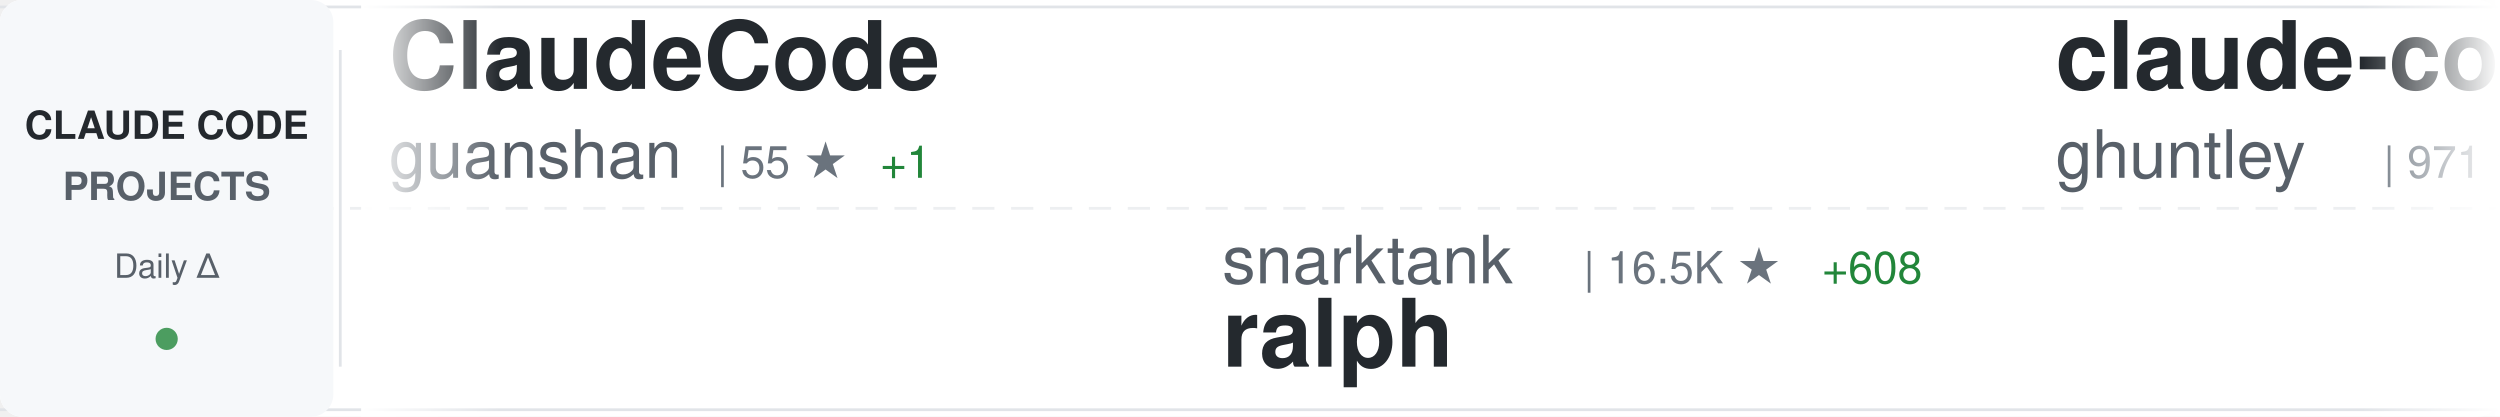
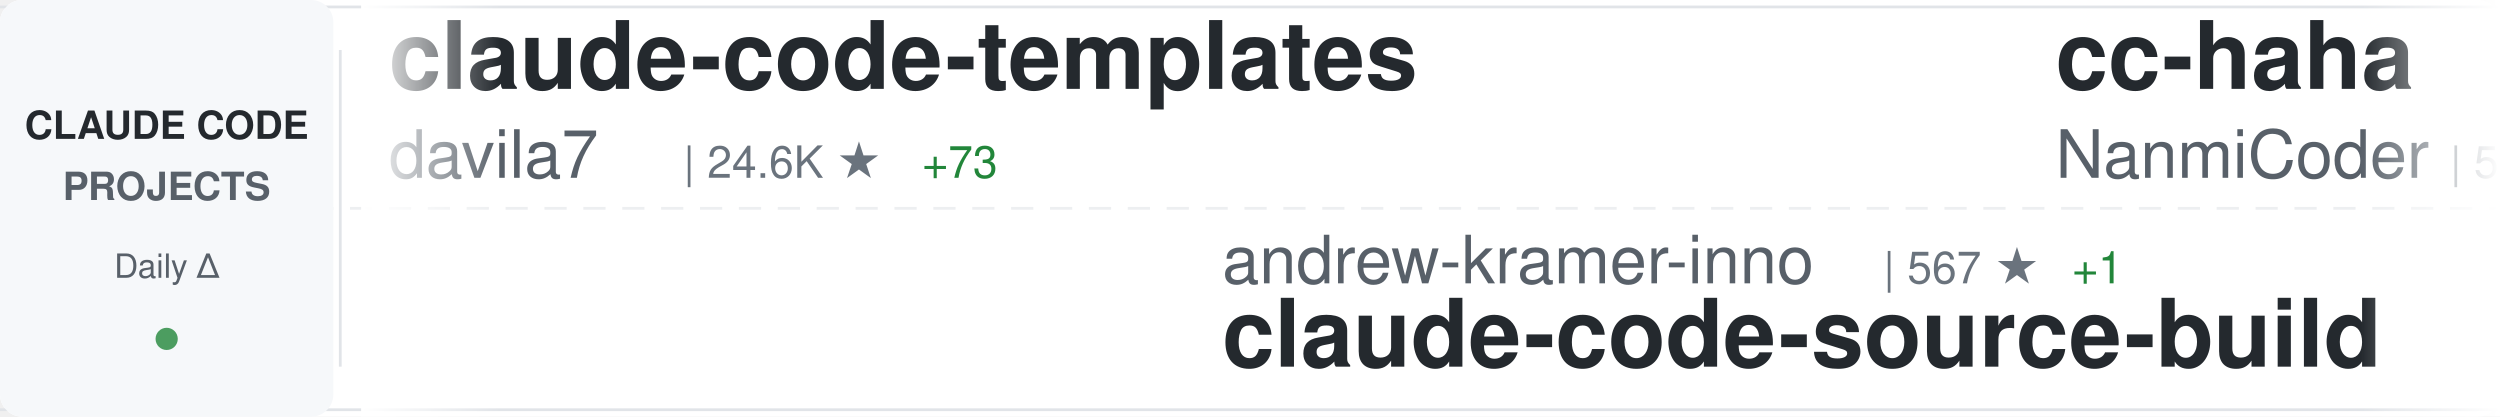
<svg xmlns="http://www.w3.org/2000/svg" width="900" height="150">
  <defs>
    <linearGradient id="awesomeLeftFade" x1="0%" y1="0%" x2="100%" y2="0%">
      <stop offset="0%" style="stop-color:#ffffff;stop-opacity:1" />
      <stop offset="100%" style="stop-color:#ffffff;stop-opacity:0" />
    </linearGradient>
    <linearGradient id="awesomeRightFade" x1="0%" y1="0%" x2="100%" y2="0%">
      <stop offset="0%" style="stop-color:#ffffff;stop-opacity:0" />
      <stop offset="100%" style="stop-color:#ffffff;stop-opacity:1" />
    </linearGradient>
  </defs>
  <rect width="900" height="150" fill="#ffffff" rx="8" />
  <rect x="0" y="2" width="900" height="1" fill="#e1e4e8" />
  <rect x="0" y="147" width="900" height="1" fill="#e1e4e8" />
  <line x1="0" y1="75" x2="900" y2="75" stroke="#e1e4e8" stroke-width="1" stroke-dasharray="8 6" opacity="0.6" />
  <rect x="0" y="0" width="120" height="150" fill="#f6f8fa" rx="8" />
  <text x="60" y="50" font-family="-apple-system, BlinkMacSystemFont, 'Segoe UI', Helvetica, Arial, sans-serif" font-size="14" font-weight="600" fill="#24292e" text-anchor="middle">CLAUDE CODE</text>
  <text x="60" y="72" font-family="-apple-system, BlinkMacSystemFont, 'Segoe UI', Helvetica, Arial, sans-serif" font-size="14" font-weight="600" fill="#586069" text-anchor="middle">PROJECTS</text>
  <text x="60" y="100" font-family="-apple-system, BlinkMacSystemFont, 'Segoe UI', Helvetica, Arial, sans-serif" font-size="12" font-weight="500" fill="#586069" text-anchor="middle">Daily Δ</text>
  <circle cx="60" cy="122" r="4" fill="#22863a" opacity="0.8" />
  <rect x="122" y="18" width="1" height="114" fill="#e1e4e8" />
  <clipPath id="awesomeTickerClip">
    <rect x="130" y="0" width="770" height="150" />
  </clipPath>
  <g clip-path="url(#awesomeTickerClip)">
    <g id="awesomeTickerItems">
      <animateTransform attributeName="transform" attributeType="XML" type="translate" from="0 0" to="-3000 0" dur="54s" repeatCount="indefinite" />
      <g transform="translate(0, 0)">
-         <text x="140" y="32" font-family="-apple-system, BlinkMacSystemFont, 'Segoe UI', Helvetica, Arial, sans-serif" font-size="34" font-weight="600" fill="#24292e">ClaudeCode</text>
-         <text x="140" y="64" font-family="-apple-system, BlinkMacSystemFont, 'Segoe UI', Helvetica, Arial, sans-serif" font-size="24" font-weight="400" fill="#586069">guanshan</text>
-         <text x="258" y="64" font-family="-apple-system, BlinkMacSystemFont, 'Segoe UI', Helvetica, Arial, sans-serif" font-size="16" font-weight="500" fill="#6a737d">| 55 ★</text>
-         <text x="317" y="64" font-family="-apple-system, BlinkMacSystemFont, 'Segoe UI', Helvetica, Arial, sans-serif" font-size="16" font-weight="500" fill="#22863a"> +1</text>
+         <text x="140" y="32" font-family="-apple-system, BlinkMacSystemFont, 'Segoe UI', Helvetica, Arial, sans-serif" font-size="34" font-weight="600" fill="#24292e">claude-code-templates</text>
+         <text x="140" y="64" font-family="-apple-system, BlinkMacSystemFont, 'Segoe UI', Helvetica, Arial, sans-serif" font-size="24" font-weight="400" fill="#586069">davila7</text>
+         <text x="246" y="64" font-family="-apple-system, BlinkMacSystemFont, 'Segoe UI', Helvetica, Arial, sans-serif" font-size="16" font-weight="500" fill="#6a737d">| 24.6K ★</text>
+         <text x="332" y="64" font-family="-apple-system, BlinkMacSystemFont, 'Segoe UI', Helvetica, Arial, sans-serif" font-size="16" font-weight="500" fill="#22863a"> +73</text>
      </g>
      <g transform="translate(300, 0)">
-         <text x="140" y="102" font-family="-apple-system, BlinkMacSystemFont, 'Segoe UI', Helvetica, Arial, sans-serif" font-size="24" font-weight="400" fill="#586069">snarktank</text>
-         <text x="270" y="102" font-family="-apple-system, BlinkMacSystemFont, 'Segoe UI', Helvetica, Arial, sans-serif" font-size="16" font-weight="500" fill="#6a737d">| 16.5K ★</text>
-         <text x="356" y="102" font-family="-apple-system, BlinkMacSystemFont, 'Segoe UI', Helvetica, Arial, sans-serif" font-size="16" font-weight="500" fill="#22863a"> +608</text>
-         <text x="140" y="132" font-family="-apple-system, BlinkMacSystemFont, 'Segoe UI', Helvetica, Arial, sans-serif" font-size="34" font-weight="600" fill="#24292e">ralph</text>
+         <text x="140" y="102" font-family="-apple-system, BlinkMacSystemFont, 'Segoe UI', Helvetica, Arial, sans-serif" font-size="24" font-weight="400" fill="#586069">andrew-kramer-inno</text>
+         <text x="378" y="102" font-family="-apple-system, BlinkMacSystemFont, 'Segoe UI', Helvetica, Arial, sans-serif" font-size="16" font-weight="500" fill="#6a737d">| 567 ★</text>
+         <text x="446" y="102" font-family="-apple-system, BlinkMacSystemFont, 'Segoe UI', Helvetica, Arial, sans-serif" font-size="16" font-weight="500" fill="#22863a"> +1</text>
+         <text x="140" y="132" font-family="-apple-system, BlinkMacSystemFont, 'Segoe UI', Helvetica, Arial, sans-serif" font-size="34" font-weight="600" fill="#24292e">claude-code-source-build</text>
      </g>
      <g transform="translate(600, 0)">
-         <text x="140" y="32" font-family="-apple-system, BlinkMacSystemFont, 'Segoe UI', Helvetica, Arial, sans-serif" font-size="34" font-weight="600" fill="#24292e">claude-code-source-code-...</text>
-         <text x="140" y="64" font-family="-apple-system, BlinkMacSystemFont, 'Segoe UI', Helvetica, Arial, sans-serif" font-size="24" font-weight="400" fill="#586069">ghuntley</text>
-         <text x="258" y="64" font-family="-apple-system, BlinkMacSystemFont, 'Segoe UI', Helvetica, Arial, sans-serif" font-size="16" font-weight="500" fill="#6a737d">| 971 ★</text>
+         <text x="140" y="32" font-family="-apple-system, BlinkMacSystemFont, 'Segoe UI', Helvetica, Arial, sans-serif" font-size="34" font-weight="600" fill="#24292e">cc-haha</text>
+         <text x="140" y="64" font-family="-apple-system, BlinkMacSystemFont, 'Segoe UI', Helvetica, Arial, sans-serif" font-size="24" font-weight="400" fill="#586069">NanmiCoder</text>
+         <text x="282" y="64" font-family="-apple-system, BlinkMacSystemFont, 'Segoe UI', Helvetica, Arial, sans-serif" font-size="16" font-weight="500" fill="#6a737d">| 5.9K ★</text>
+         <text x="359" y="64" font-family="-apple-system, BlinkMacSystemFont, 'Segoe UI', Helvetica, Arial, sans-serif" font-size="16" font-weight="500" fill="#22863a"> +69</text>
      </g>
      <g transform="translate(900, 0)">
-         <text x="140" y="102" font-family="-apple-system, BlinkMacSystemFont, 'Segoe UI', Helvetica, Arial, sans-serif" font-size="24" font-weight="400" fill="#586069">Kuberwastaken</text>
-         <text x="318" y="102" font-family="-apple-system, BlinkMacSystemFont, 'Segoe UI', Helvetica, Arial, sans-serif" font-size="16" font-weight="500" fill="#6a737d">| 9.0K ★</text>
-         <text x="395" y="102" font-family="-apple-system, BlinkMacSystemFont, 'Segoe UI', Helvetica, Arial, sans-serif" font-size="16" font-weight="500" fill="#22863a"> +54</text>
-         <text x="140" y="132" font-family="-apple-system, BlinkMacSystemFont, 'Segoe UI', Helvetica, Arial, sans-serif" font-size="34" font-weight="600" fill="#24292e">claurst</text>
+         <text x="140" y="102" font-family="-apple-system, BlinkMacSystemFont, 'Segoe UI', Helvetica, Arial, sans-serif" font-size="24" font-weight="400" fill="#586069">musistudio</text>
+         <text x="282" y="102" font-family="-apple-system, BlinkMacSystemFont, 'Segoe UI', Helvetica, Arial, sans-serif" font-size="16" font-weight="500" fill="#6a737d">| 32.2K ★</text>
+         <text x="368" y="102" font-family="-apple-system, BlinkMacSystemFont, 'Segoe UI', Helvetica, Arial, sans-serif" font-size="16" font-weight="500" fill="#22863a"> +108</text>
+         <text x="140" y="132" font-family="-apple-system, BlinkMacSystemFont, 'Segoe UI', Helvetica, Arial, sans-serif" font-size="34" font-weight="600" fill="#24292e">claude-code-router</text>
      </g>
      <g transform="translate(1200, 0)">
-         <text x="140" y="32" font-family="-apple-system, BlinkMacSystemFont, 'Segoe UI', Helvetica, Arial, sans-serif" font-size="34" font-weight="600" fill="#24292e">claude-code-my-workflow</text>
-         <text x="140" y="64" font-family="-apple-system, BlinkMacSystemFont, 'Segoe UI', Helvetica, Arial, sans-serif" font-size="24" font-weight="400" fill="#586069">pedrohcgs</text>
-         <text x="270" y="64" font-family="-apple-system, BlinkMacSystemFont, 'Segoe UI', Helvetica, Arial, sans-serif" font-size="16" font-weight="500" fill="#6a737d">| 912 ★</text>
-         <text x="338" y="64" font-family="-apple-system, BlinkMacSystemFont, 'Segoe UI', Helvetica, Arial, sans-serif" font-size="16" font-weight="500" fill="#22863a"> +10</text>
+         <text x="140" y="32" font-family="-apple-system, BlinkMacSystemFont, 'Segoe UI', Helvetica, Arial, sans-serif" font-size="34" font-weight="600" fill="#24292e">everything-claude-code</text>
+         <text x="140" y="64" font-family="-apple-system, BlinkMacSystemFont, 'Segoe UI', Helvetica, Arial, sans-serif" font-size="24" font-weight="400" fill="#586069">affaan-m</text>
+         <text x="258" y="64" font-family="-apple-system, BlinkMacSystemFont, 'Segoe UI', Helvetica, Arial, sans-serif" font-size="16" font-weight="500" fill="#6a737d">| 154.4K ★</text>
+         <text x="353" y="64" font-family="-apple-system, BlinkMacSystemFont, 'Segoe UI', Helvetica, Arial, sans-serif" font-size="16" font-weight="500" fill="#22863a"> +1.8K</text>
      </g>
      <g transform="translate(1500, 0)">
+         <text x="140" y="102" font-family="-apple-system, BlinkMacSystemFont, 'Segoe UI', Helvetica, Arial, sans-serif" font-size="24" font-weight="400" fill="#586069">Hyper66666</text>
+         <text x="282" y="102" font-family="-apple-system, BlinkMacSystemFont, 'Segoe UI', Helvetica, Arial, sans-serif" font-size="16" font-weight="500" fill="#6a737d">| 206 ★</text>
+         <text x="350" y="102" font-family="-apple-system, BlinkMacSystemFont, 'Segoe UI', Helvetica, Arial, sans-serif" font-size="16" font-weight="500" fill="#22863a"> +1</text>
+         <text x="140" y="132" font-family="-apple-system, BlinkMacSystemFont, 'Segoe UI', Helvetica, Arial, sans-serif" font-size="34" font-weight="600" fill="#24292e">claude-code-sourcemap</text>
+       </g>
+       <g transform="translate(1800, 0)">
+         <text x="140" y="32" font-family="-apple-system, BlinkMacSystemFont, 'Segoe UI', Helvetica, Arial, sans-serif" font-size="34" font-weight="600" fill="#24292e">superpowers</text>
+         <text x="140" y="64" font-family="-apple-system, BlinkMacSystemFont, 'Segoe UI', Helvetica, Arial, sans-serif" font-size="24" font-weight="400" fill="#586069">obra</text>
+         <text x="210" y="64" font-family="-apple-system, BlinkMacSystemFont, 'Segoe UI', Helvetica, Arial, sans-serif" font-size="16" font-weight="500" fill="#6a737d">| 150.4K ★</text>
+         <text x="305" y="64" font-family="-apple-system, BlinkMacSystemFont, 'Segoe UI', Helvetica, Arial, sans-serif" font-size="16" font-weight="500" fill="#22863a"> +2.0K</text>
+       </g>
+       <g transform="translate(2100, 0)">
        <text x="140" y="102" font-family="-apple-system, BlinkMacSystemFont, 'Segoe UI', Helvetica, Arial, sans-serif" font-size="24" font-weight="400" fill="#586069">rohitg00</text>
        <text x="258" y="102" font-family="-apple-system, BlinkMacSystemFont, 'Segoe UI', Helvetica, Arial, sans-serif" font-size="16" font-weight="500" fill="#6a737d">| 1.2K ★</text>
        <text x="335" y="102" font-family="-apple-system, BlinkMacSystemFont, 'Segoe UI', Helvetica, Arial, sans-serif" font-size="16" font-weight="500" fill="#22863a"> +26</text>
        <text x="140" y="132" font-family="-apple-system, BlinkMacSystemFont, 'Segoe UI', Helvetica, Arial, sans-serif" font-size="34" font-weight="600" fill="#24292e">awesome-claude-code-tool...</text>
      </g>
-       <g transform="translate(1800, 0)">
-         <text x="140" y="32" font-family="-apple-system, BlinkMacSystemFont, 'Segoe UI', Helvetica, Arial, sans-serif" font-size="34" font-weight="600" fill="#24292e">Claude-Code-Game-Studios</text>
-         <text x="140" y="64" font-family="-apple-system, BlinkMacSystemFont, 'Segoe UI', Helvetica, Arial, sans-serif" font-size="24" font-weight="400" fill="#586069">Donchitos</text>
-         <text x="270" y="64" font-family="-apple-system, BlinkMacSystemFont, 'Segoe UI', Helvetica, Arial, sans-serif" font-size="16" font-weight="500" fill="#6a737d">| 9.0K ★</text>
-         <text x="347" y="64" font-family="-apple-system, BlinkMacSystemFont, 'Segoe UI', Helvetica, Arial, sans-serif" font-size="16" font-weight="500" fill="#22863a"> +256</text>
-       </g>
-       <g transform="translate(2100, 0)">
-         <text x="140" y="102" font-family="-apple-system, BlinkMacSystemFont, 'Segoe UI', Helvetica, Arial, sans-serif" font-size="24" font-weight="400" fill="#586069">wshobson</text>
-         <text x="258" y="102" font-family="-apple-system, BlinkMacSystemFont, 'Segoe UI', Helvetica, Arial, sans-serif" font-size="16" font-weight="500" fill="#6a737d">| 33.5K ★</text>
-         <text x="344" y="102" font-family="-apple-system, BlinkMacSystemFont, 'Segoe UI', Helvetica, Arial, sans-serif" font-size="16" font-weight="500" fill="#22863a"> +76</text>
-         <text x="140" y="132" font-family="-apple-system, BlinkMacSystemFont, 'Segoe UI', Helvetica, Arial, sans-serif" font-size="34" font-weight="600" fill="#24292e">agents</text>
-       </g>
      <g transform="translate(2400, 0)">
-         <text x="140" y="32" font-family="-apple-system, BlinkMacSystemFont, 'Segoe UI', Helvetica, Arial, sans-serif" font-size="34" font-weight="600" fill="#24292e">claude-code-pm-course</text>
-         <text x="140" y="64" font-family="-apple-system, BlinkMacSystemFont, 'Segoe UI', Helvetica, Arial, sans-serif" font-size="24" font-weight="400" fill="#586069">carlvellotti</text>
-         <text x="306" y="64" font-family="-apple-system, BlinkMacSystemFont, 'Segoe UI', Helvetica, Arial, sans-serif" font-size="16" font-weight="500" fill="#6a737d">| 1.8K ★</text>
-         <text x="383" y="64" font-family="-apple-system, BlinkMacSystemFont, 'Segoe UI', Helvetica, Arial, sans-serif" font-size="16" font-weight="500" fill="#22863a"> +12</text>
+         <text x="140" y="32" font-family="-apple-system, BlinkMacSystemFont, 'Segoe UI', Helvetica, Arial, sans-serif" font-size="34" font-weight="600" fill="#24292e">claude-code-hub</text>
+         <text x="140" y="64" font-family="-apple-system, BlinkMacSystemFont, 'Segoe UI', Helvetica, Arial, sans-serif" font-size="24" font-weight="400" fill="#586069">ding113</text>
+         <text x="246" y="64" font-family="-apple-system, BlinkMacSystemFont, 'Segoe UI', Helvetica, Arial, sans-serif" font-size="16" font-weight="500" fill="#6a737d">| 2.4K ★</text>
+         <text x="323" y="64" font-family="-apple-system, BlinkMacSystemFont, 'Segoe UI', Helvetica, Arial, sans-serif" font-size="16" font-weight="500" fill="#22863a"> +23</text>
      </g>
      <g transform="translate(2700, 0)">
-         <text x="140" y="102" font-family="-apple-system, BlinkMacSystemFont, 'Segoe UI', Helvetica, Arial, sans-serif" font-size="24" font-weight="400" fill="#586069">lorryjovens-hub</text>
-         <text x="342" y="102" font-family="-apple-system, BlinkMacSystemFont, 'Segoe UI', Helvetica, Arial, sans-serif" font-size="16" font-weight="500" fill="#6a737d">| 1.3K ★</text>
-         <text x="419" y="102" font-family="-apple-system, BlinkMacSystemFont, 'Segoe UI', Helvetica, Arial, sans-serif" font-size="16" font-weight="500" fill="#22863a"> +15</text>
-         <text x="140" y="132" font-family="-apple-system, BlinkMacSystemFont, 'Segoe UI', Helvetica, Arial, sans-serif" font-size="34" font-weight="600" fill="#24292e">claude-code-rust</text>
+         <text x="140" y="102" font-family="-apple-system, BlinkMacSystemFont, 'Segoe UI', Helvetica, Arial, sans-serif" font-size="24" font-weight="400" fill="#586069">oboard</text>
+         <text x="234" y="102" font-family="-apple-system, BlinkMacSystemFont, 'Segoe UI', Helvetica, Arial, sans-serif" font-size="16" font-weight="500" fill="#6a737d">| 2.9K ★</text>
+         <text x="311" y="102" font-family="-apple-system, BlinkMacSystemFont, 'Segoe UI', Helvetica, Arial, sans-serif" font-size="16" font-weight="500" fill="#22863a"> +20</text>
+         <text x="140" y="132" font-family="-apple-system, BlinkMacSystemFont, 'Segoe UI', Helvetica, Arial, sans-serif" font-size="34" font-weight="600" fill="#24292e">claude-code-rev</text>
      </g>
      <g transform="translate(3000, 0)">
-         <text x="140" y="32" font-family="-apple-system, BlinkMacSystemFont, 'Segoe UI', Helvetica, Arial, sans-serif" font-size="34" font-weight="600" fill="#24292e">ClaudeCode</text>
-         <text x="140" y="64" font-family="-apple-system, BlinkMacSystemFont, 'Segoe UI', Helvetica, Arial, sans-serif" font-size="24" font-weight="400" fill="#586069">guanshan</text>
-         <text x="258" y="64" font-family="-apple-system, BlinkMacSystemFont, 'Segoe UI', Helvetica, Arial, sans-serif" font-size="16" font-weight="500" fill="#6a737d">| 55 ★</text>
-         <text x="317" y="64" font-family="-apple-system, BlinkMacSystemFont, 'Segoe UI', Helvetica, Arial, sans-serif" font-size="16" font-weight="500" fill="#22863a"> +1</text>
+         <text x="140" y="32" font-family="-apple-system, BlinkMacSystemFont, 'Segoe UI', Helvetica, Arial, sans-serif" font-size="34" font-weight="600" fill="#24292e">claude-code-templates</text>
+         <text x="140" y="64" font-family="-apple-system, BlinkMacSystemFont, 'Segoe UI', Helvetica, Arial, sans-serif" font-size="24" font-weight="400" fill="#586069">davila7</text>
+         <text x="246" y="64" font-family="-apple-system, BlinkMacSystemFont, 'Segoe UI', Helvetica, Arial, sans-serif" font-size="16" font-weight="500" fill="#6a737d">| 24.6K ★</text>
+         <text x="332" y="64" font-family="-apple-system, BlinkMacSystemFont, 'Segoe UI', Helvetica, Arial, sans-serif" font-size="16" font-weight="500" fill="#22863a"> +73</text>
      </g>
      <g transform="translate(3300, 0)">
-         <text x="140" y="102" font-family="-apple-system, BlinkMacSystemFont, 'Segoe UI', Helvetica, Arial, sans-serif" font-size="24" font-weight="400" fill="#586069">snarktank</text>
-         <text x="270" y="102" font-family="-apple-system, BlinkMacSystemFont, 'Segoe UI', Helvetica, Arial, sans-serif" font-size="16" font-weight="500" fill="#6a737d">| 16.5K ★</text>
-         <text x="356" y="102" font-family="-apple-system, BlinkMacSystemFont, 'Segoe UI', Helvetica, Arial, sans-serif" font-size="16" font-weight="500" fill="#22863a"> +608</text>
-         <text x="140" y="132" font-family="-apple-system, BlinkMacSystemFont, 'Segoe UI', Helvetica, Arial, sans-serif" font-size="34" font-weight="600" fill="#24292e">ralph</text>
+         <text x="140" y="102" font-family="-apple-system, BlinkMacSystemFont, 'Segoe UI', Helvetica, Arial, sans-serif" font-size="24" font-weight="400" fill="#586069">andrew-kramer-inno</text>
+         <text x="378" y="102" font-family="-apple-system, BlinkMacSystemFont, 'Segoe UI', Helvetica, Arial, sans-serif" font-size="16" font-weight="500" fill="#6a737d">| 567 ★</text>
+         <text x="446" y="102" font-family="-apple-system, BlinkMacSystemFont, 'Segoe UI', Helvetica, Arial, sans-serif" font-size="16" font-weight="500" fill="#22863a"> +1</text>
+         <text x="140" y="132" font-family="-apple-system, BlinkMacSystemFont, 'Segoe UI', Helvetica, Arial, sans-serif" font-size="34" font-weight="600" fill="#24292e">claude-code-source-build</text>
      </g>
      <g transform="translate(3600, 0)">
-         <text x="140" y="32" font-family="-apple-system, BlinkMacSystemFont, 'Segoe UI', Helvetica, Arial, sans-serif" font-size="34" font-weight="600" fill="#24292e">claude-code-source-code-...</text>
-         <text x="140" y="64" font-family="-apple-system, BlinkMacSystemFont, 'Segoe UI', Helvetica, Arial, sans-serif" font-size="24" font-weight="400" fill="#586069">ghuntley</text>
-         <text x="258" y="64" font-family="-apple-system, BlinkMacSystemFont, 'Segoe UI', Helvetica, Arial, sans-serif" font-size="16" font-weight="500" fill="#6a737d">| 971 ★</text>
+         <text x="140" y="32" font-family="-apple-system, BlinkMacSystemFont, 'Segoe UI', Helvetica, Arial, sans-serif" font-size="34" font-weight="600" fill="#24292e">cc-haha</text>
+         <text x="140" y="64" font-family="-apple-system, BlinkMacSystemFont, 'Segoe UI', Helvetica, Arial, sans-serif" font-size="24" font-weight="400" fill="#586069">NanmiCoder</text>
+         <text x="282" y="64" font-family="-apple-system, BlinkMacSystemFont, 'Segoe UI', Helvetica, Arial, sans-serif" font-size="16" font-weight="500" fill="#6a737d">| 5.9K ★</text>
+         <text x="359" y="64" font-family="-apple-system, BlinkMacSystemFont, 'Segoe UI', Helvetica, Arial, sans-serif" font-size="16" font-weight="500" fill="#22863a"> +69</text>
      </g>
      <g transform="translate(3900, 0)">
-         <text x="140" y="102" font-family="-apple-system, BlinkMacSystemFont, 'Segoe UI', Helvetica, Arial, sans-serif" font-size="24" font-weight="400" fill="#586069">Kuberwastaken</text>
-         <text x="318" y="102" font-family="-apple-system, BlinkMacSystemFont, 'Segoe UI', Helvetica, Arial, sans-serif" font-size="16" font-weight="500" fill="#6a737d">| 9.0K ★</text>
-         <text x="395" y="102" font-family="-apple-system, BlinkMacSystemFont, 'Segoe UI', Helvetica, Arial, sans-serif" font-size="16" font-weight="500" fill="#22863a"> +54</text>
-         <text x="140" y="132" font-family="-apple-system, BlinkMacSystemFont, 'Segoe UI', Helvetica, Arial, sans-serif" font-size="34" font-weight="600" fill="#24292e">claurst</text>
+         <text x="140" y="102" font-family="-apple-system, BlinkMacSystemFont, 'Segoe UI', Helvetica, Arial, sans-serif" font-size="24" font-weight="400" fill="#586069">musistudio</text>
+         <text x="282" y="102" font-family="-apple-system, BlinkMacSystemFont, 'Segoe UI', Helvetica, Arial, sans-serif" font-size="16" font-weight="500" fill="#6a737d">| 32.2K ★</text>
+         <text x="368" y="102" font-family="-apple-system, BlinkMacSystemFont, 'Segoe UI', Helvetica, Arial, sans-serif" font-size="16" font-weight="500" fill="#22863a"> +108</text>
+         <text x="140" y="132" font-family="-apple-system, BlinkMacSystemFont, 'Segoe UI', Helvetica, Arial, sans-serif" font-size="34" font-weight="600" fill="#24292e">claude-code-router</text>
      </g>
    </g>
  </g>
  <rect x="130" y="0" width="50" height="150" fill="url(#awesomeLeftFade)" />
  <rect x="850" y="0" width="50" height="150" fill="url(#awesomeRightFade)" />
</svg>
